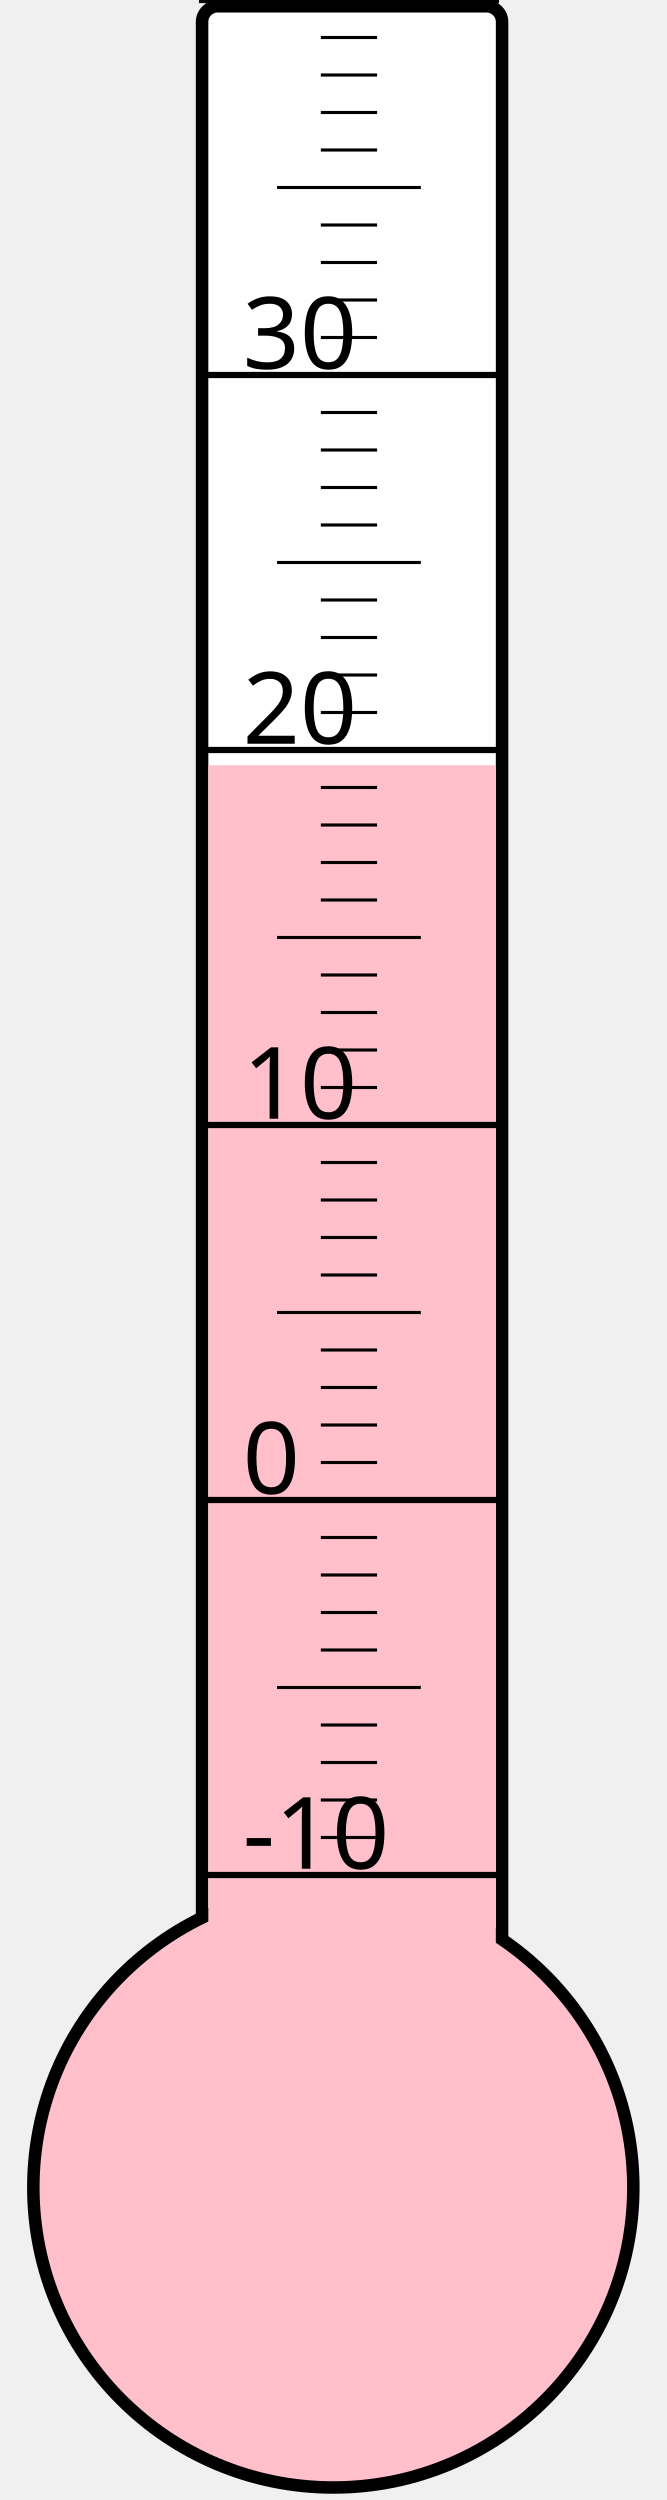
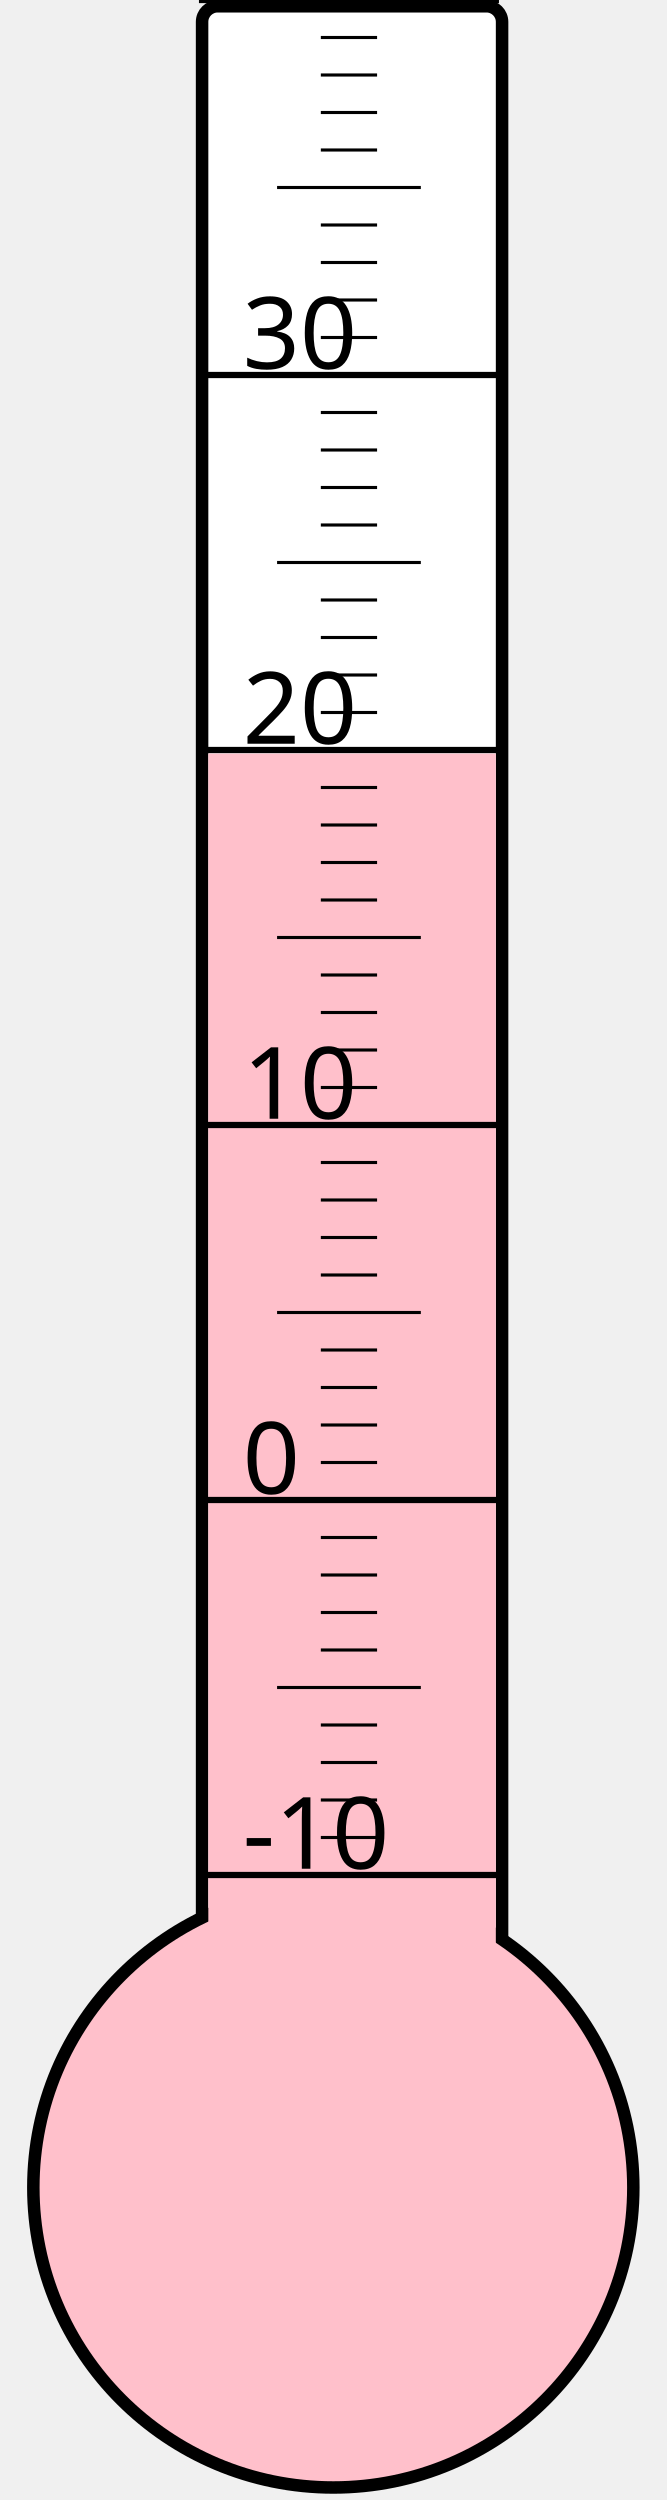
<svg xmlns="http://www.w3.org/2000/svg" width="40px" height="150px" viewBox="0 0 200 800">
  <rect width="200" height="800" x="0" y="0" style="fill: #ffffeb; fill-opacity: 0;" />
  <rect width="96" height="680" x="58" y="2" rx="5" ry="5" style="fill: white; fill-opacity: 1; stroke: black; stroke-width: 4;" />
  <circle cx="100" cy="700" r="96" style="fill: pink; stroke: black; stroke-width: 4;" />
-   <rect width="92" height="455.125" x="60" y="244.875" style="fill: pink; fill-opacity: 1; stroke-width: 0;" />
+   <rect width="92" height="458.875" x="60" y="241.125" style="fill: pink; fill-opacity: 1; stroke-width: 0;" />
  <text x="71" y="598" style="font-family: sans-serif; font-size: 24pt;">-10</text>
  <text x="71" y="478" style="font-family: sans-serif; font-size: 24pt;">0</text>
  <text x="71" y="358" style="font-family: sans-serif; font-size: 24pt;">10</text>
  <text x="71" y="238" style="font-family: sans-serif; font-size: 24pt;">20</text>
  <text x="71" y="118" style="font-family: sans-serif; font-size: 24pt;">30</text>
  <g style="stroke: black;">
    <line x1="57" y1="600" x2="153" y2="600" style="stroke-width: 2;" />
    <line x1="96" y1="588" x2="114" y2="588" style="stroke-width: 1;" />
    <line x1="96" y1="576" x2="114" y2="576" style="stroke-width: 1;" />
    <line x1="96" y1="564" x2="114" y2="564" style="stroke-width: 1;" />
    <line x1="96" y1="552" x2="114" y2="552" style="stroke-width: 1;" />
    <line x1="82" y1="540" x2="128" y2="540" style="stroke-width: 1;" />
    <line x1="96" y1="528" x2="114" y2="528" style="stroke-width: 1;" />
    <line x1="96" y1="516" x2="114" y2="516" style="stroke-width: 1;" />
    <line x1="96" y1="504" x2="114" y2="504" style="stroke-width: 1;" />
    <line x1="96" y1="492" x2="114" y2="492" style="stroke-width: 1;" />
    <line x1="57" y1="480" x2="153" y2="480" style="stroke-width: 2;" />
    <line x1="96" y1="468" x2="114" y2="468" style="stroke-width: 1;" />
    <line x1="96" y1="456" x2="114" y2="456" style="stroke-width: 1;" />
    <line x1="96" y1="444" x2="114" y2="444" style="stroke-width: 1;" />
    <line x1="96" y1="432" x2="114" y2="432" style="stroke-width: 1;" />
    <line x1="82" y1="420" x2="128" y2="420" style="stroke-width: 1;" />
    <line x1="96" y1="408" x2="114" y2="408" style="stroke-width: 1;" />
    <line x1="96" y1="396" x2="114" y2="396" style="stroke-width: 1;" />
    <line x1="96" y1="384" x2="114" y2="384" style="stroke-width: 1;" />
    <line x1="96" y1="372" x2="114" y2="372" style="stroke-width: 1;" />
    <line x1="57" y1="360" x2="153" y2="360" style="stroke-width: 2;" />
    <line x1="96" y1="348" x2="114" y2="348" style="stroke-width: 1;" />
    <line x1="96" y1="336" x2="114" y2="336" style="stroke-width: 1;" />
    <line x1="96" y1="324" x2="114" y2="324" style="stroke-width: 1;" />
    <line x1="96" y1="312" x2="114" y2="312" style="stroke-width: 1;" />
    <line x1="82" y1="300" x2="128" y2="300" style="stroke-width: 1;" />
    <line x1="96" y1="288" x2="114" y2="288" style="stroke-width: 1;" />
    <line x1="96" y1="276" x2="114" y2="276" style="stroke-width: 1;" />
    <line x1="96" y1="264" x2="114" y2="264" style="stroke-width: 1;" />
    <line x1="96" y1="252" x2="114" y2="252" style="stroke-width: 1;" />
    <line x1="57" y1="240" x2="153" y2="240" style="stroke-width: 2;" />
    <line x1="96" y1="228" x2="114" y2="228" style="stroke-width: 1;" />
    <line x1="96" y1="216" x2="114" y2="216" style="stroke-width: 1;" />
    <line x1="96" y1="204" x2="114" y2="204" style="stroke-width: 1;" />
    <line x1="96" y1="192" x2="114" y2="192" style="stroke-width: 1;" />
    <line x1="82" y1="180" x2="128" y2="180" style="stroke-width: 1;" />
    <line x1="96" y1="168" x2="114" y2="168" style="stroke-width: 1;" />
    <line x1="96" y1="156" x2="114" y2="156" style="stroke-width: 1;" />
    <line x1="96" y1="144" x2="114" y2="144" style="stroke-width: 1;" />
    <line x1="96" y1="132" x2="114" y2="132" style="stroke-width: 1;" />
    <line x1="57" y1="120" x2="153" y2="120" style="stroke-width: 2;" />
    <line x1="96" y1="108" x2="114" y2="108" style="stroke-width: 1;" />
    <line x1="96" y1="96" x2="114" y2="96" style="stroke-width: 1;" />
    <line x1="96" y1="84" x2="114" y2="84" style="stroke-width: 1;" />
    <line x1="96" y1="72" x2="114" y2="72" style="stroke-width: 1;" />
    <line x1="82" y1="60" x2="128" y2="60" style="stroke-width: 1;" />
    <line x1="96" y1="48" x2="114" y2="48" style="stroke-width: 1;" />
    <line x1="96" y1="36" x2="114" y2="36" style="stroke-width: 1;" />
    <line x1="96" y1="24" x2="114" y2="24" style="stroke-width: 1;" />
    <line x1="96" y1="12" x2="114" y2="12" style="stroke-width: 1;" />
    <line x1="57" y1="0" x2="153" y2="0" style="stroke-width: 2;" />
  </g>
</svg>
